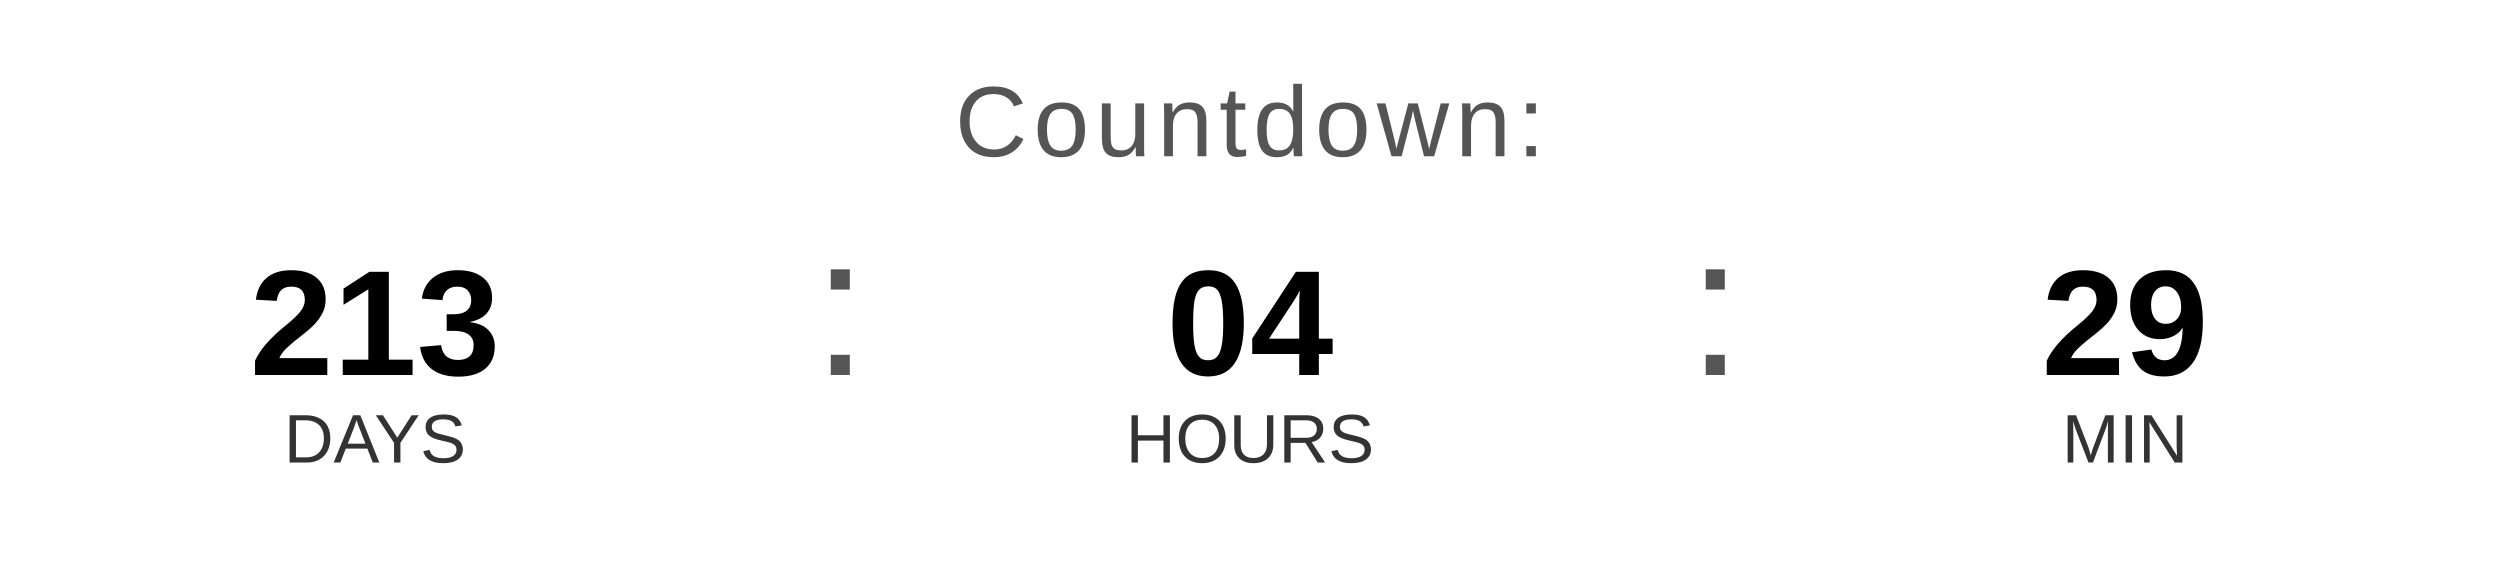
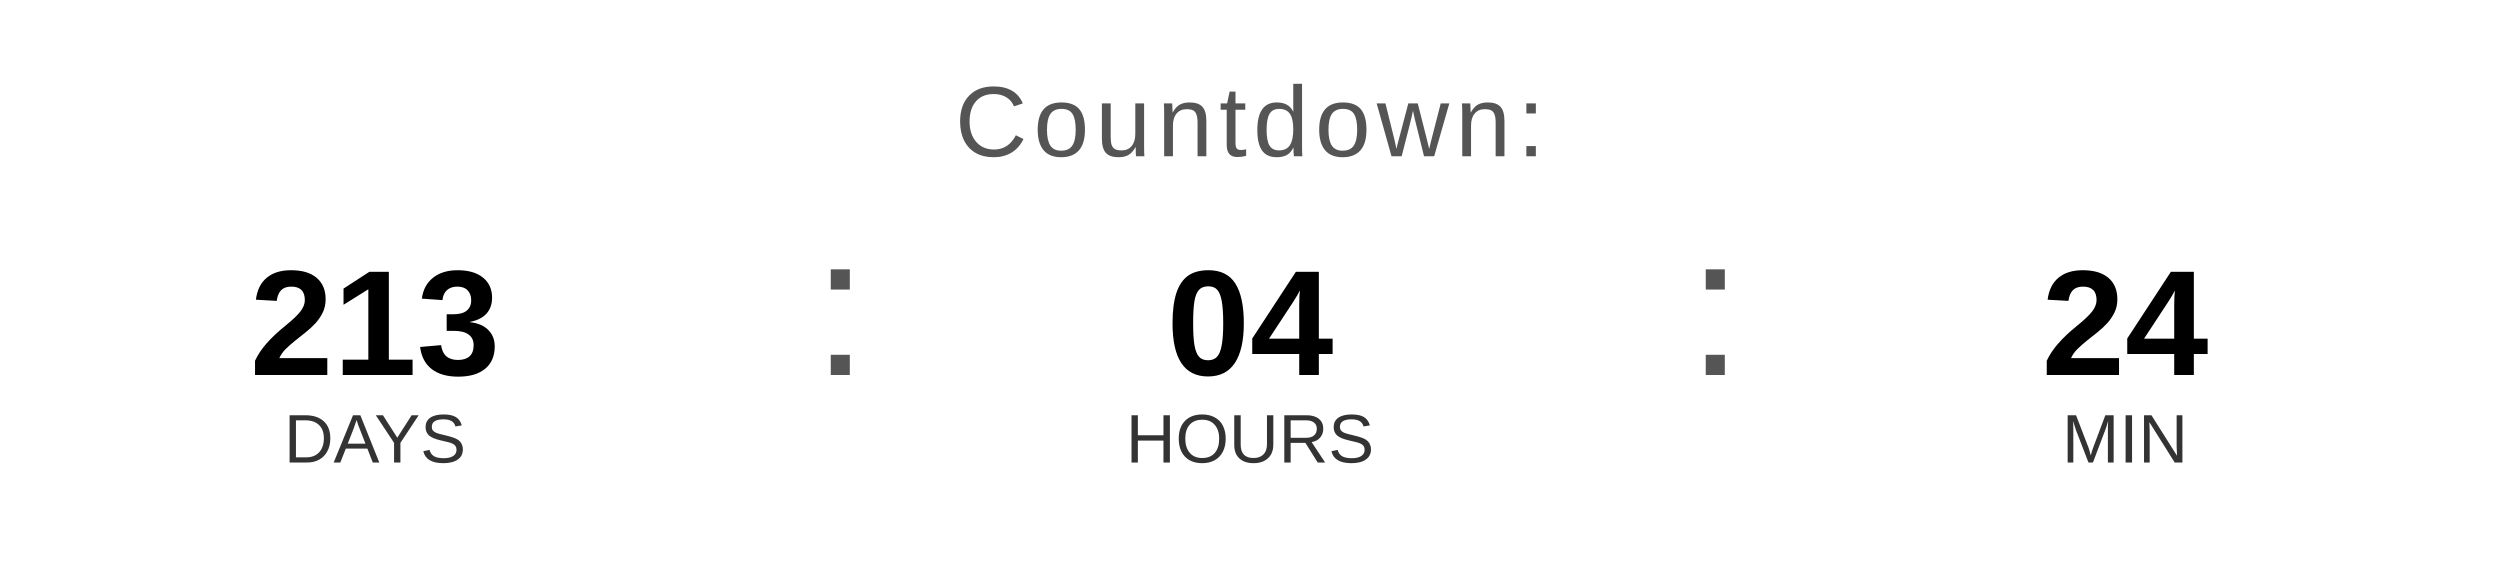
<svg xmlns="http://www.w3.org/2000/svg" width="400" height="90" viewBox="0 0 400 90">
  <text x="200" y="25" font-family="Arial, Helvetica, sans-serif" font-size="16" fill="#555555" text-anchor="middle" letter-spacing="1">
    Countdown:
  </text>
  <text x="60" y="60" font-family="Arial, Helvetica, sans-serif" font-size="24" font-weight="bold" fill="#000000" text-anchor="middle">213</text>
  <text x="60" y="74" font-family="Arial, Helvetica, sans-serif" font-size="11" fill="#333333" text-anchor="middle">DAYS</text>
  <text x="130" y="60" font-family="Arial, sans-serif" font-size="32" fill="#555555">:</text>
  <text x="200" y="60" font-family="Arial, Helvetica, sans-serif" font-size="24" font-weight="bold" fill="#000000" text-anchor="middle">04</text>
  <text x="200" y="74" font-family="Arial, Helvetica, sans-serif" font-size="11" fill="#333333" text-anchor="middle">HOURS</text>
  <text x="270" y="60" font-family="Arial, sans-serif" font-size="32" fill="#555555">:</text>
-   <text x="340" y="60" font-family="Arial, Helvetica, sans-serif" font-size="24" font-weight="bold" fill="#000000" text-anchor="middle">29</text>
+   <text x="340" y="60" font-family="Arial, Helvetica, sans-serif" font-size="24" font-weight="bold" fill="#000000" text-anchor="middle">24</text>
  <text x="340" y="74" font-family="Arial, Helvetica, sans-serif" font-size="11" fill="#333333" text-anchor="middle">MIN</text>
</svg>
